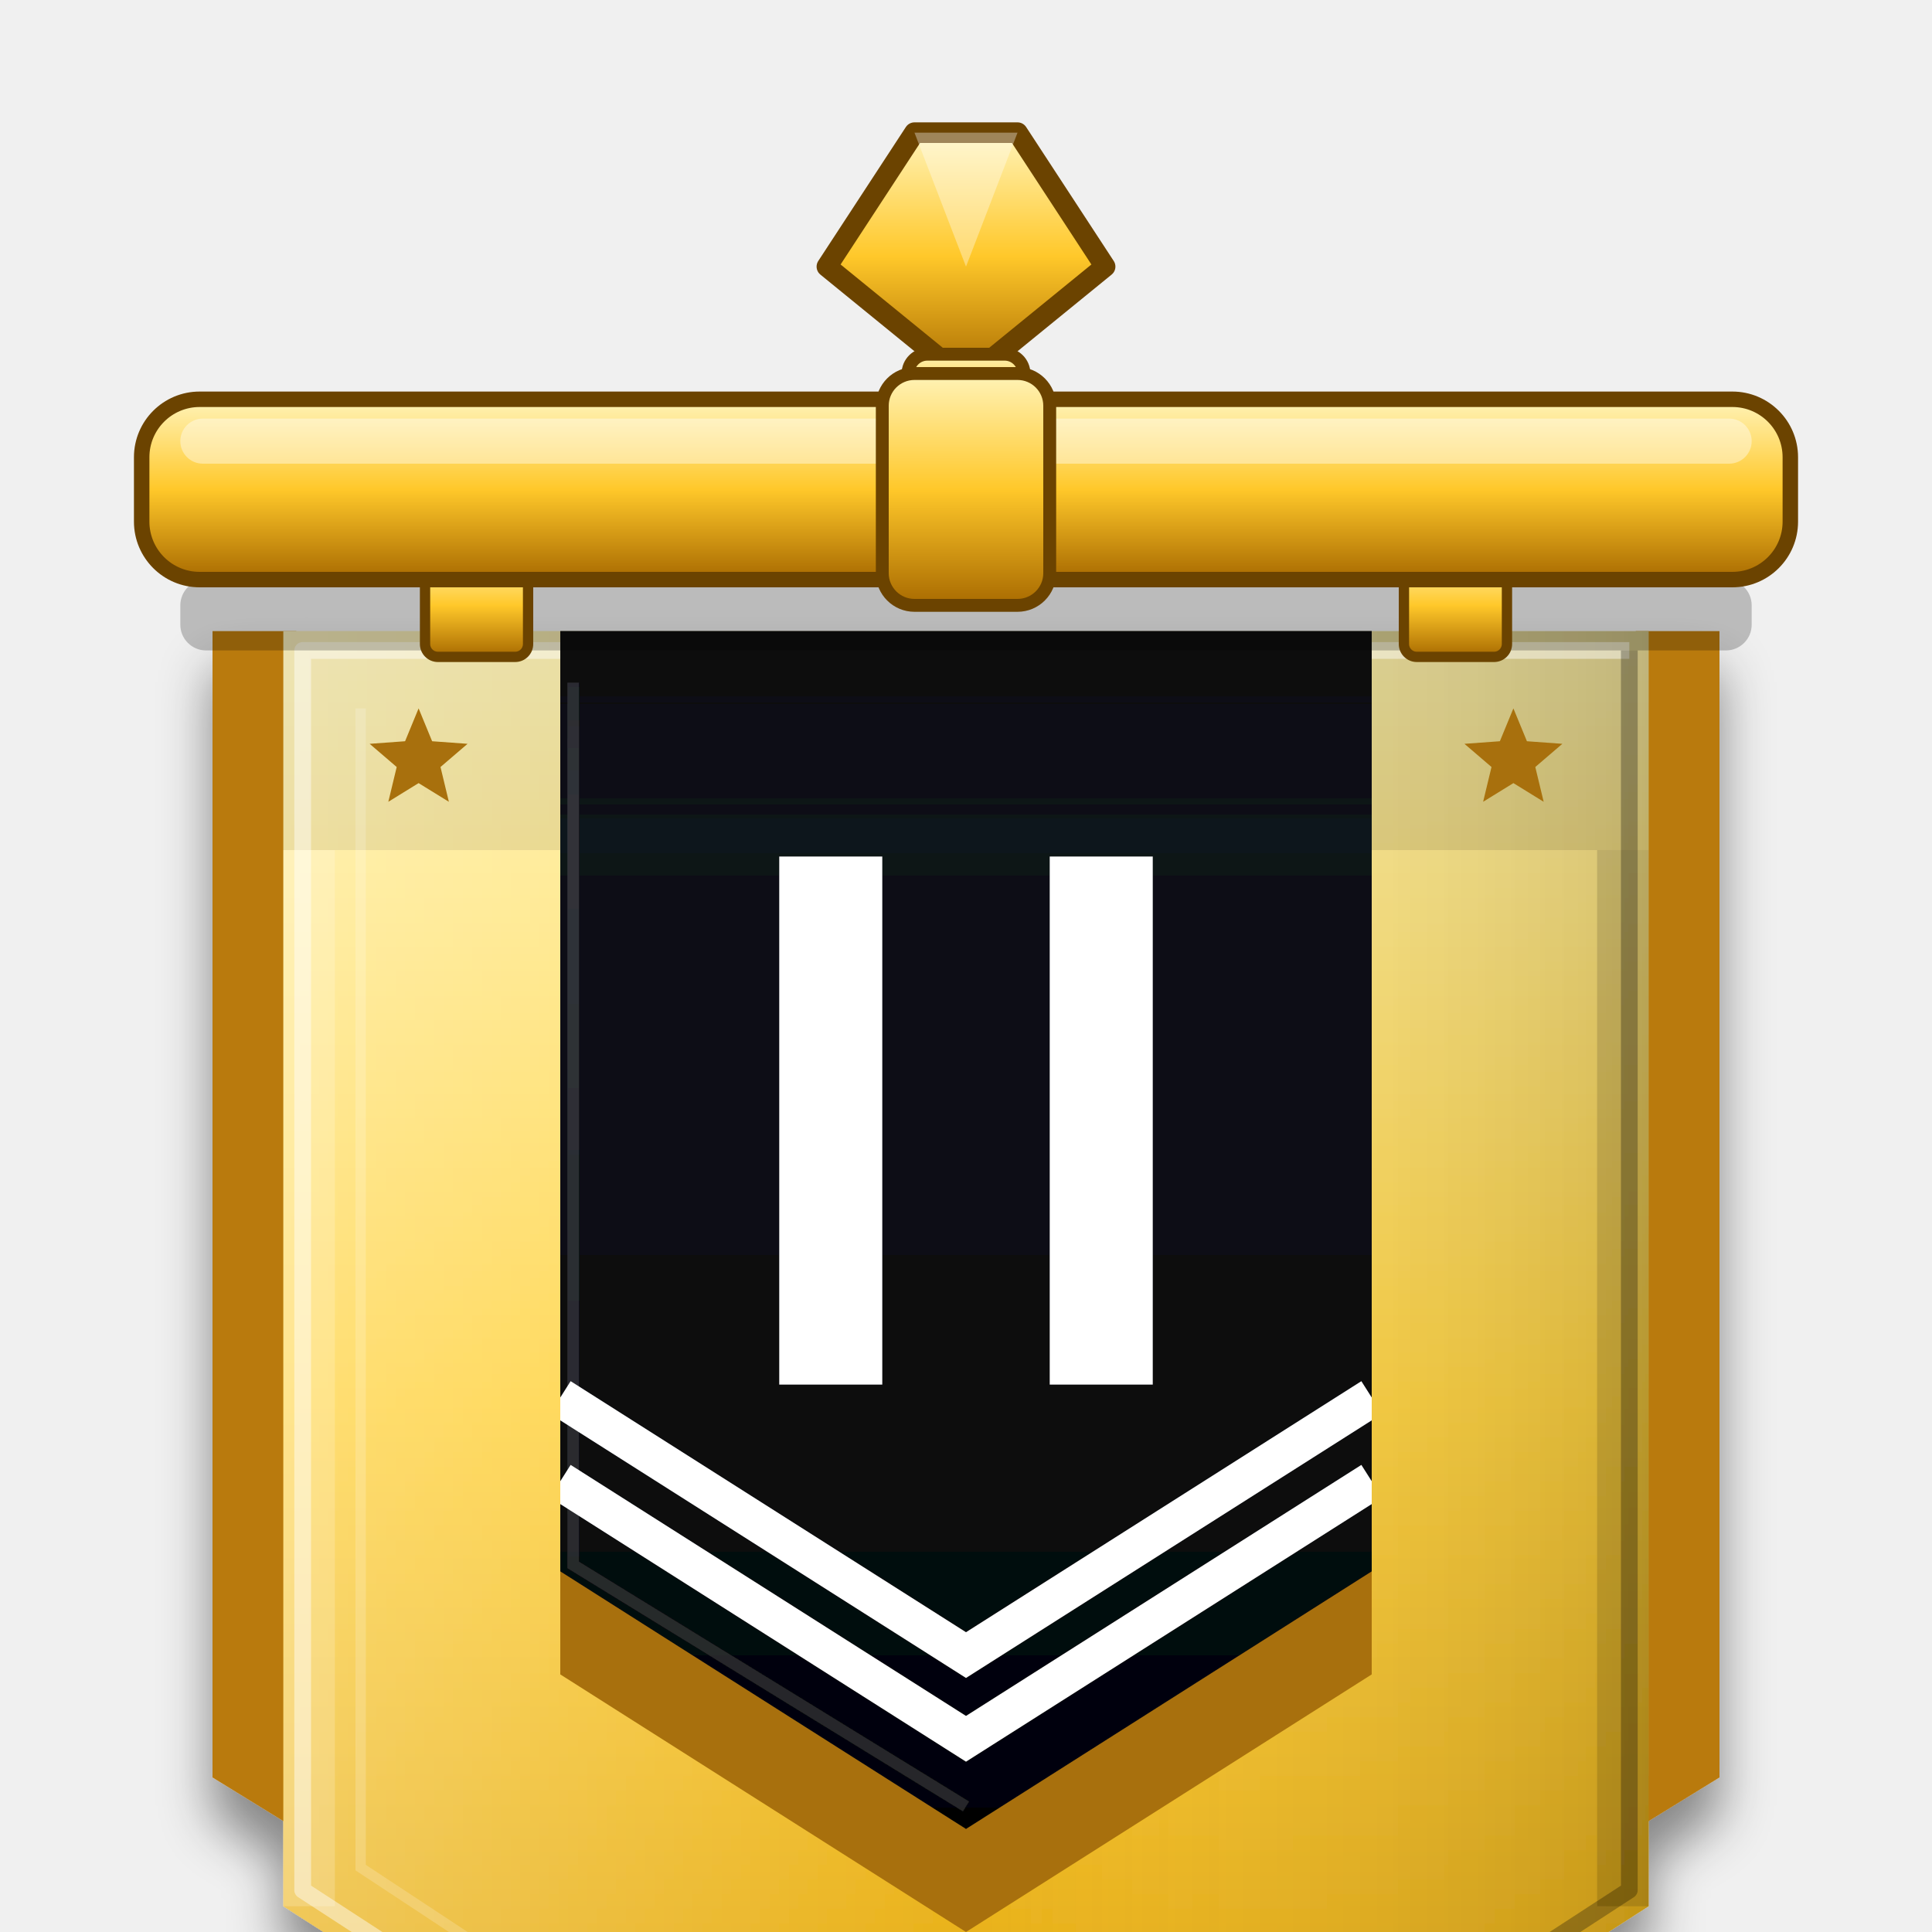
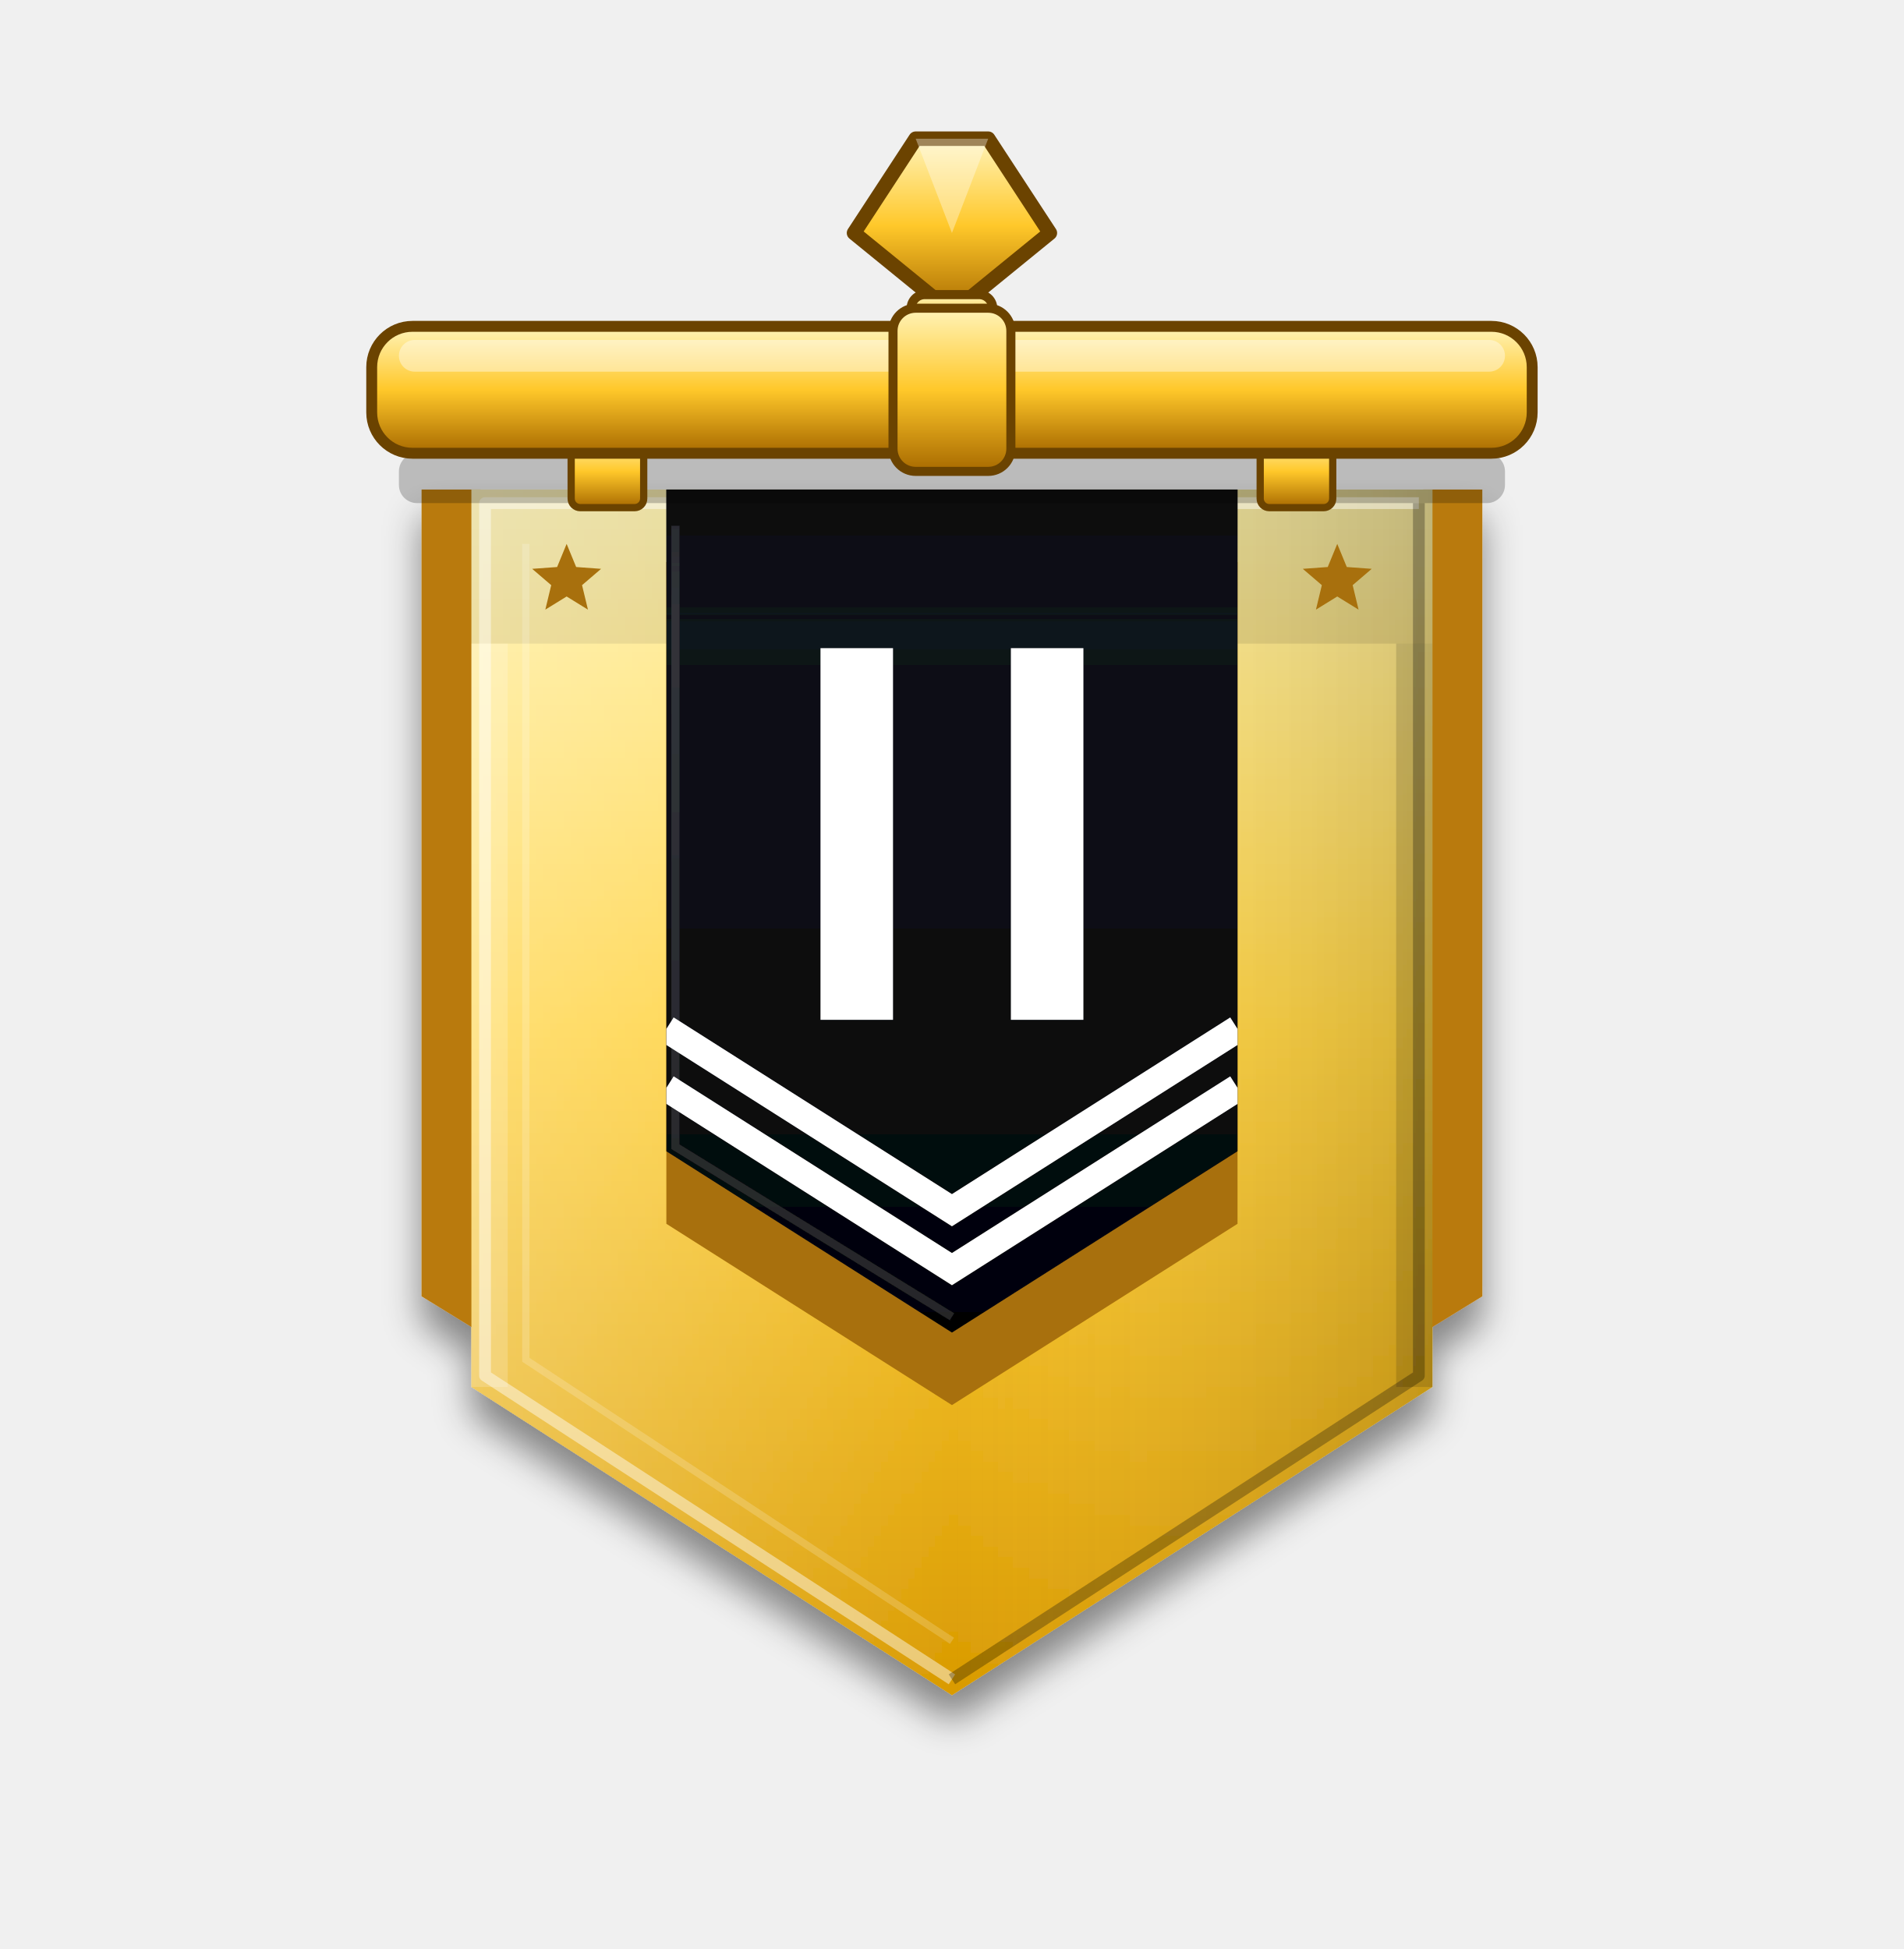
- <svg xmlns="http://www.w3.org/2000/svg" viewBox="-150 -10 300 300">
+ <svg xmlns="http://www.w3.org/2000/svg" viewBox="-210 -20 420 430">
  <defs>
    <clipPath id="vgol2_blk">
      <polygon points="-63.0,84.0 63.0,84.0 63.0,230.0 0.0,270.0 -63.0,230.0" />
    </clipPath>
    <clipPath id="vgol2_blk2">
      <polygon points="-57,90 57,90 57,226.7 0,262.9 -57,226.7" />
    </clipPath>
    <linearGradient id="vgol2_main" x1="0" y1="0" x2="0" y2="1">
      <stop offset="0" stop-color="#FFF1A6" />
      <stop offset="0.45" stop-color="#FFD23F" />
      <stop offset="1" stop-color="#D99A00" />
    </linearGradient>
    <linearGradient id="vgol2_rim" x1="0" y1="0" x2="0" y2="1">
      <stop offset="0" stop-color="#FFF3B8" />
      <stop offset="0.5" stop-color="#FFC82A" />
      <stop offset="1" stop-color="#A86A00" />
    </linearGradient>
    <linearGradient id="vgol2_gl" x1="0" y1="0" x2="1" y2="0">
      <stop offset="0" stop-color="#fff" stop-opacity=".28" />
      <stop offset=".5" stop-color="#fff" stop-opacity="0" />
      <stop offset="1" stop-color="#000" stop-opacity=".16" />
    </linearGradient>
    <linearGradient id="vgol2_mstar" x1="0" y1="0" x2="0" y2="1">
      <stop offset="0" stop-color="#FFB3D0" />
      <stop offset="0.5" stop-color="#F0306A" />
      <stop offset="1" stop-color="#8B2BC0" />
    </linearGradient>
    <linearGradient id="vgol2_sh" x1="0" y1="0" x2="0" y2="1">
      <stop offset="0" stop-color="#12151E" />
      <stop offset="1" stop-color="#030406" />
    </linearGradient>
    <linearGradient id="vgol2_ish" x1="0" y1="0" x2="0" y2="1">
      <stop offset="0" stop-color="#000" stop-opacity=".6" />
      <stop offset="1" stop-color="#000" stop-opacity="0" />
    </linearGradient>
    <linearGradient id="vgol2_gold" x1="0" y1="0" x2="0" y2="1">
      <stop offset="0" stop-color="#FFF3B8" />
      <stop offset="0.5" stop-color="#F2B72E" />
      <stop offset="1" stop-color="#B87400" />
    </linearGradient>
    <filter id="vgol2_gds" x="-25%" y="-15%" width="150%" height="145%">
      <feGaussianBlur in="SourceAlpha" stdDeviation="4" />
      <feOffset dy="6" result="b" />
      <feComponentTransfer>
        <feFuncA type="linear" slope=".45" />
      </feComponentTransfer>
      <feMerge>
        <feMergeNode />
        <feMergeNode in="SourceGraphic" />
      </feMerge>
    </filter>
  </defs>
  <g transform="translate(0 4)" filter="url(#vgol2_gds)">
    <polygon points="-117.0,84.0 -104.0,84.0 -104.0,270.0 -117.0,262.0" fill="#B97A0A" />
    <polygon points="117.0,84.0 104.0,84.0 104.0,270.0 117.0,262.0" fill="#B97A0A" />
    <polygon points="-106.0,84.0 106.0,84.0 106.0,282.0 0.0,350.0 -106.0,282.0" fill="url(#vgol2_main)" />
    <rect x="-106" y="84" width="212" height="34" fill="#000" opacity=".10" />
    <polygon points="-106.0,84.0 106.0,84.0 106.0,282.0 0.0,350.0 -106.0,282.0" fill="url(#vgol2_gl)" />
    <polyline points="0,346.5 -103,279.5 -103,87 103,87" fill="none" stroke="#fff" stroke-width="2.6" stroke-linejoin="round" opacity=".45" />
    <polyline points="103,87 103,279.5 0,346.5" fill="none" stroke="#000" stroke-width="2.6" stroke-linejoin="round" opacity=".28" />
    <polyline points="0,338 -94,276 -94,96" fill="none" stroke="#fff" stroke-width="1.6" opacity=".18" />
    <polygon points="-106,118 -98,118 -98,282 -106,282" fill="#fff" opacity=".18" />
    <polygon points="106,118 98,118 98,282 106,282" fill="#000" opacity=".14" />
    <polygon points="-85.0,96.0 -82.9,101.1 -77.4,101.5 -81.6,105.1 -80.3,110.5 -85.0,107.6 -89.7,110.5 -88.4,105.1 -92.6,101.5 -87.1,101.1" fill="#A8700A" />
    <polygon points="85.0,96.0 87.1,101.1 92.6,101.5 88.4,105.1 89.7,110.5 85.0,107.6 80.3,110.5 81.6,105.1 77.4,101.5 82.9,101.1" fill="#A8700A" />
    <polygon points="-63.0,100.0 63.0,100.0 63.0,246.0 0.0,286.0 -63.0,246.0" fill="#A8700A" />
    <polygon points="-63.0,84.0 63.0,84.0 63.0,230.0 0.0,270.0 -63.0,230.0" fill="url(#vgol2_sh)" />
    <rect x="-63" y="84" width="126" height="30" fill="url(#vgol2_ish)" clip-path="url(#vgol2_blk)" />
    <polyline points="-61,92 -61,229 0,266.5" fill="none" stroke="#fff" stroke-width="1.8" opacity=".14" />
    <rect x="-29" y="119" width="16" height="82" fill="#fff" />
    <rect x="13" y="119" width="16" height="82" fill="#fff" />
    <polyline points="-63,216 0,256 63,216" fill="none" stroke="#fff" stroke-width="6" stroke-linejoin="miter" clip-path="url(#vgol2_blk)" />
    <polyline points="-63,203 0,243 63,203" fill="none" stroke="#fff" stroke-width="6" stroke-linejoin="miter" clip-path="url(#vgol2_blk)" />
  </g>
  <g transform="translate(0 49) rotate(0) scale(0.8 0.8)">
    <polygon points="-27.0,-22.0 -10.0,-48.0 10.0,-48.0 27.0,-22.0 0.0,0.0" fill="url(#vgol2_rim)" stroke="#6B4300" stroke-width="4.0" stroke-linejoin="round" />
    <polygon points="-10.0,-48.0 10.0,-48.0 0.0,-22.0" fill="#fff" opacity=".35" />
  </g>
  <rect x="-9" y="45" width="18" height="13" rx="3" fill="url(#vgol2_rim)" stroke="#6B4300" stroke-width="2" />
  <rect x="-6" y="47" width="12" height="3" rx="1.5" fill="#fff" opacity=".45" />
  <rect x="-122" y="80" width="244" height="11" rx="4" fill="#000" opacity=".22" />
  <rect x="-84" y="76" width="16" height="16" rx="2" fill="url(#vgol2_rim)" stroke="#6B4300" stroke-width="1.6" />
  <rect x="68" y="76" width="16" height="16" rx="2" fill="url(#vgol2_rim)" stroke="#6B4300" stroke-width="1.6" />
  <rect x="-128" y="52" width="256" height="28" rx="9" fill="url(#vgol2_rim)" stroke="#6B4300" stroke-width="2.4" />
  <rect x="-122" y="55" width="244" height="7" rx="3.5" fill="#fff" opacity=".4" />
  <rect x="-13" y="48" width="26" height="36" rx="5" fill="url(#vgol2_rim)" stroke="#6B4300" stroke-width="2" />
</svg>
